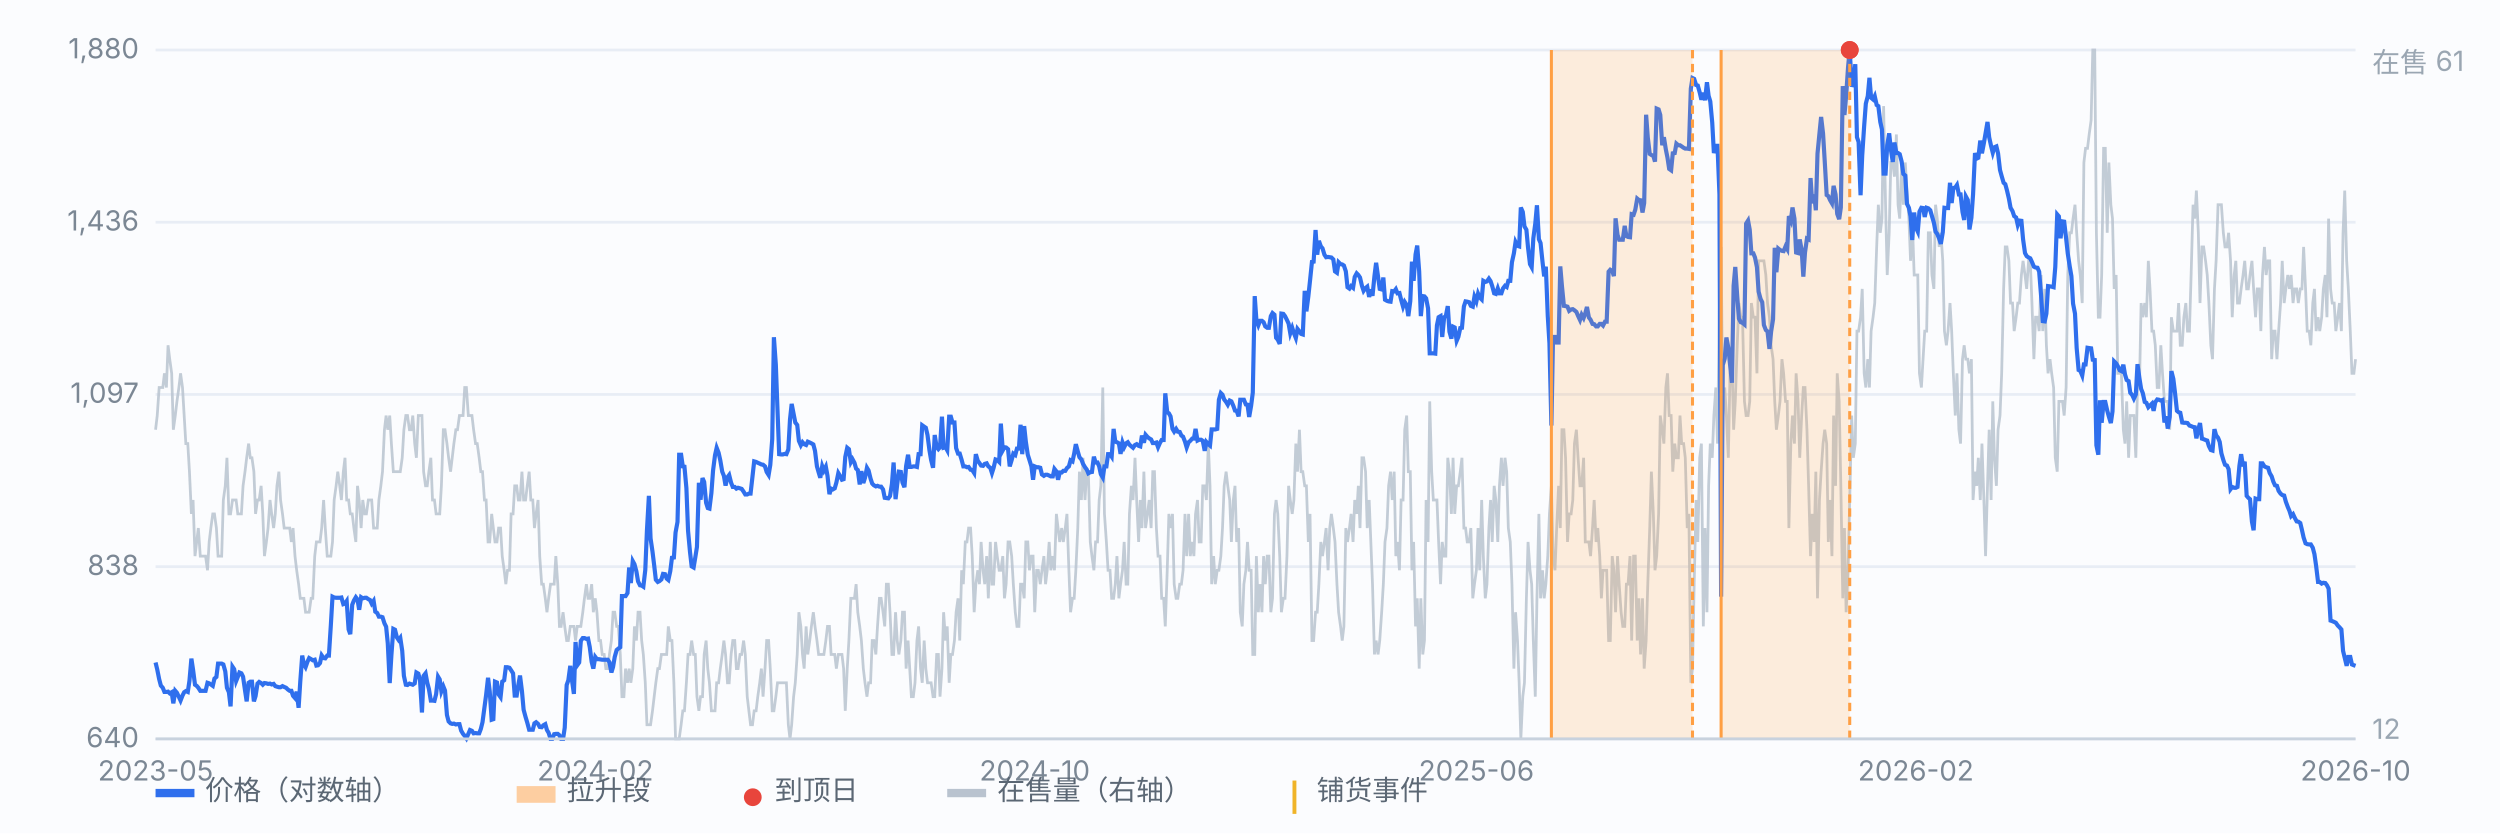
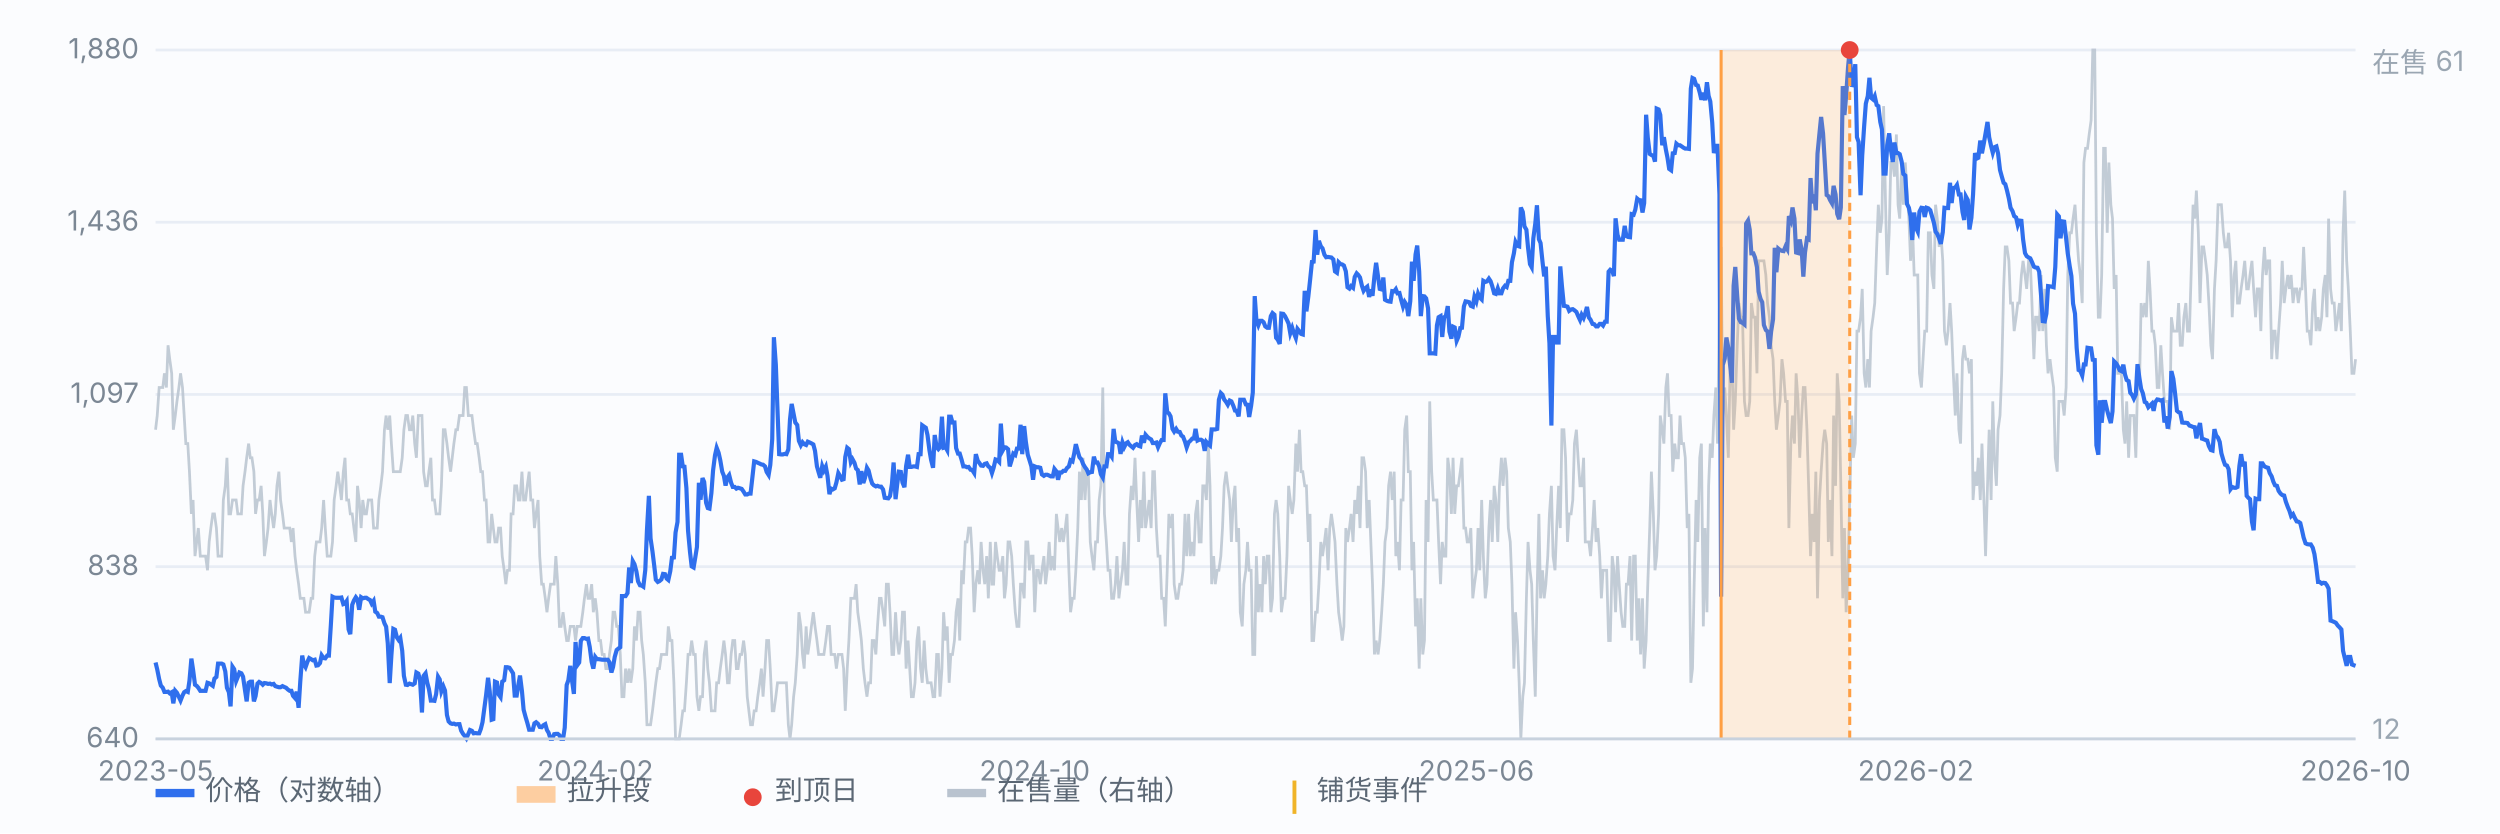
<svg xmlns="http://www.w3.org/2000/svg" viewBox="0 0 900 300" preserveAspectRatio="xMidYMid meet" style="width:100%;max-width:900px;height:auto;display:block" font-family="-apple-system,Segoe UI,Microsoft YaHei,sans-serif" font-size="10">
  <rect x="0" y="0" width="900" height="300" fill="#fbfcfe" />
  <line x1="56" y1="266.0" x2="848" y2="266.0" stroke="#e8edf5" stroke-width="1" />
  <text x="50" y="269.0" text-anchor="end" fill="#7b8794">640</text>
  <line x1="56" y1="204.0" x2="848" y2="204.0" stroke="#e8edf5" stroke-width="1" />
  <text x="50" y="207.0" text-anchor="end" fill="#7b8794">838</text>
  <line x1="56" y1="142.0" x2="848" y2="142.0" stroke="#e8edf5" stroke-width="1" />
  <text x="50" y="145.0" text-anchor="end" fill="#7b8794">1,097</text>
  <line x1="56" y1="80.0" x2="848" y2="80.0" stroke="#e8edf5" stroke-width="1" />
  <text x="50" y="83.0" text-anchor="end" fill="#7b8794">1,436</text>
  <line x1="56" y1="18.0" x2="848" y2="18.0" stroke="#e8edf5" stroke-width="1" />
  <text x="50" y="21.0" text-anchor="end" fill="#7b8794">1,880</text>
  <path d="M56.0 154.7 L56.6 149.6 L57.3 139.5 L57.9 139.5 L58.6 139.5 L59.2 134.4 L59.9 139.5 L60.5 124.3 L61.1 129.3 L61.8 134.4 L62.4 154.7 L63.1 149.6 L63.7 144.5 L64.4 139.5 L65.0 134.4 L65.7 139.5 L66.3 149.6 L66.9 159.7 L67.6 159.7 L68.2 169.8 L68.9 185.0 L69.5 180.0 L70.2 200.2 L70.8 195.1 L71.4 190.1 L72.1 200.2 L72.7 200.2 L73.4 200.2 L74.0 200.2 L74.7 205.3 L75.3 195.1 L75.9 190.1 L76.6 185.0 L77.2 185.0 L77.9 190.1 L78.5 200.2 L79.2 200.2 L79.8 200.2 L80.4 180.0 L81.1 174.9 L81.7 164.8 L82.4 185.0 L83.0 185.0 L83.7 180.0 L84.3 180.0 L85.0 180.0 L85.6 185.0 L86.2 185.0 L86.9 185.0 L87.5 174.9 L88.2 169.8 L88.8 164.8 L89.5 159.7 L90.1 164.8 L90.7 164.8 L91.4 169.8 L92.0 185.0 L92.7 180.0 L93.3 180.0 L94.0 174.9 L94.6 185.0 L95.2 200.2 L95.9 195.1 L96.5 190.1 L97.2 180.0 L97.8 185.0 L98.5 190.1 L99.1 185.0 L99.7 174.9 L100.4 169.8 L101.0 180.0 L101.7 185.0 L102.3 190.1 L103.0 190.1 L103.6 190.1 L104.3 190.1 L104.9 195.1 L105.5 190.1 L106.2 200.2 L106.8 205.3 L107.5 210.3 L108.1 215.4 L108.8 215.4 L109.4 215.4 L110.0 220.4 L110.7 220.4 L111.3 220.4 L112.0 215.4 L112.6 215.4 L113.3 200.2 L113.9 195.1 L114.5 195.1 L115.2 195.1 L115.8 190.1 L116.5 180.0 L117.1 190.1 L117.8 200.2 L118.4 200.2 L119.1 200.2 L119.7 195.1 L120.3 180.0 L121.0 174.9 L121.6 169.8 L122.3 174.9 L122.9 180.0 L123.6 169.8 L124.2 164.8 L124.8 180.0 L125.5 180.0 L126.1 185.0 L126.8 185.0 L127.4 190.1 L128.1 195.1 L128.7 174.9 L129.3 180.0 L130.0 190.1 L130.6 180.0 L131.3 185.0 L131.9 185.0 L132.6 180.0 L133.2 180.0 L133.8 180.0 L134.5 190.1 L135.1 190.1 L135.8 190.1 L136.4 180.0 L137.1 174.9 L137.7 169.8 L138.4 154.7 L139.0 149.6 L139.6 154.7 L140.3 149.6 L140.9 159.7 L141.6 169.8 L142.2 169.8 L142.9 169.8 L143.5 169.8 L144.1 169.8 L144.8 164.8 L145.4 154.7 L146.1 149.6 L146.7 149.6 L147.4 154.7 L148.0 154.7 L148.6 149.6 L149.3 159.7 L149.9 164.8 L150.6 149.6 L151.2 149.6 L151.9 149.6 L152.5 169.8 L153.2 174.9 L153.8 174.9 L154.4 169.8 L155.1 164.8 L155.7 180.0 L156.4 180.0 L157.0 185.0 L157.7 185.0 L158.3 185.0 L158.9 174.9 L159.6 154.7 L160.2 154.7 L160.9 159.7 L161.5 164.8 L162.2 169.8 L162.8 164.8 L163.4 159.7 L164.1 154.7 L164.7 154.7 L165.4 149.6 L166.0 149.6 L166.7 149.6 L167.3 139.5 L167.9 139.5 L168.6 149.6 L169.2 149.6 L169.9 149.6 L170.5 154.7 L171.2 159.7 L171.8 159.7 L172.5 164.8 L173.1 169.8 L173.7 169.8 L174.4 180.0 L175.0 180.0 L175.7 195.1 L176.3 195.1 L177.0 185.0 L177.6 190.1 L178.2 195.1 L178.9 195.1 L179.5 190.1 L180.2 190.1 L180.8 200.2 L181.5 205.3 L182.1 210.3 L182.7 205.3 L183.4 205.3 L184.0 185.0 L184.7 185.0 L185.3 174.9 L186.0 174.9 L186.6 180.0 L187.2 180.0 L187.9 169.8 L188.5 180.0 L189.2 180.0 L189.8 174.9 L190.5 169.8 L191.1 180.0 L191.8 180.0 L192.4 190.1 L193.0 185.0 L193.7 180.0 L194.3 200.2 L195.0 210.3 L195.6 210.3 L196.3 215.4 L196.9 220.4 L197.5 215.4 L198.2 210.3 L198.8 210.3 L199.5 210.3 L200.1 200.2 L200.8 210.3 L201.4 225.5 L202.0 225.5 L202.7 220.4 L203.3 225.5 L204.0 230.6 L204.6 230.6 L205.3 225.5 L205.9 225.5 L206.6 225.5 L207.2 230.6 L207.8 225.5 L208.5 225.5 L209.1 225.5 L209.8 220.4 L210.4 215.4 L211.1 210.3 L211.7 215.4 L212.3 215.4 L213.0 210.3 L213.6 220.4 L214.3 215.4 L214.9 220.4 L215.6 230.6 L216.2 230.6 L216.8 235.6 L217.5 235.6 L218.1 240.7 L218.8 240.7 L219.4 235.6 L220.1 230.6 L220.7 220.4 L221.3 220.4 L222.0 225.5 L222.6 225.5 L223.3 235.6 L223.9 250.8 L224.6 250.8 L225.2 240.7 L225.9 245.8 L226.5 240.7 L227.1 245.8 L227.8 240.7 L228.4 225.5 L229.1 230.6 L229.7 220.4 L230.4 220.4 L231.0 230.6 L231.6 235.6 L232.3 245.8 L232.9 260.9 L233.6 260.9 L234.2 260.9 L234.9 255.9 L235.5 250.8 L236.1 245.8 L236.8 240.7 L237.4 240.7 L238.1 235.6 L238.7 235.6 L239.4 235.6 L240.0 235.6 L240.6 225.5 L241.3 230.6 L241.9 230.6 L242.6 245.8 L243.2 266.0 L243.9 266.0 L244.5 266.0 L245.2 260.9 L245.8 255.9 L246.4 255.9 L247.1 245.8 L247.7 235.6 L248.4 235.6 L249.0 230.6 L249.7 235.6 L250.3 235.6 L250.9 250.8 L251.6 255.9 L252.2 250.8 L252.9 250.8 L253.5 235.6 L254.2 230.6 L254.8 240.7 L255.4 245.8 L256.1 255.9 L256.7 255.9 L257.4 255.9 L258.0 245.8 L258.7 245.8 L259.3 240.7 L260.0 235.6 L260.6 230.6 L261.2 235.6 L261.9 245.8 L262.5 245.8 L263.2 235.6 L263.8 230.6 L264.5 230.6 L265.1 240.7 L265.7 240.7 L266.4 235.6 L267.0 235.6 L267.7 230.6 L268.3 235.6 L269.0 250.8 L269.6 255.9 L270.2 260.9 L270.9 260.9 L271.5 255.9 L272.2 255.9 L272.8 250.8 L273.5 245.8 L274.1 240.7 L274.7 250.8 L275.4 240.7 L276.0 230.6 L276.7 230.6 L277.3 240.7 L278.0 255.9 L278.6 255.9 L279.3 250.8 L279.9 245.8 L280.5 245.8 L281.2 245.8 L281.8 245.8 L282.5 245.8 L283.1 245.8 L283.8 260.9 L284.4 266.0 L285.0 260.9 L285.7 250.8 L286.3 245.8 L287.0 235.6 L287.6 220.4 L288.3 225.5 L288.9 235.6 L289.5 240.7 L290.2 225.5 L290.8 235.6 L291.5 230.6 L292.1 225.5 L292.8 220.4 L293.4 225.5 L294.1 230.6 L294.7 235.6 L295.3 235.6 L296.0 235.6 L296.6 235.6 L297.3 230.6 L297.9 225.5 L298.6 225.5 L299.2 235.6 L299.8 235.6 L300.5 235.6 L301.1 240.7 L301.8 235.6 L302.4 235.6 L303.1 235.6 L303.7 240.7 L304.3 255.9 L305.0 240.7 L305.6 230.6 L306.3 215.4 L306.9 215.4 L307.6 215.4 L308.2 210.3 L308.8 220.4 L309.5 225.5 L310.1 230.6 L310.8 240.7 L311.4 245.8 L312.1 250.8 L312.7 245.8 L313.4 245.8 L314.0 230.6 L314.6 230.6 L315.3 235.6 L315.9 225.5 L316.6 215.4 L317.2 215.4 L317.9 220.4 L318.5 225.5 L319.1 210.3 L319.8 210.3 L320.4 220.4 L321.1 235.6 L321.7 235.6 L322.4 220.4 L323.0 230.6 L323.6 235.6 L324.3 230.6 L324.9 220.4 L325.6 220.4 L326.2 240.7 L326.9 230.6 L327.5 240.7 L328.1 250.8 L328.8 250.8 L329.4 245.8 L330.1 230.6 L330.7 225.5 L331.4 240.7 L332.0 245.8 L332.7 230.6 L333.3 240.7 L333.9 245.8 L334.6 245.8 L335.2 245.8 L335.9 250.8 L336.5 250.8 L337.2 235.6 L337.8 235.6 L338.4 250.8 L339.1 240.7 L339.7 220.4 L340.4 230.6 L341.0 225.5 L341.7 245.8 L342.3 235.6 L342.9 235.6 L343.6 230.6 L344.2 220.4 L344.9 215.4 L345.5 230.6 L346.2 205.3 L346.8 210.3 L347.5 195.1 L348.1 195.1 L348.7 190.1 L349.4 190.1 L350.0 200.2 L350.7 220.4 L351.3 210.3 L352.0 205.3 L352.6 210.3 L353.2 195.1 L353.9 205.3 L354.5 210.3 L355.2 200.2 L355.8 215.4 L356.5 195.1 L357.1 210.3 L357.7 210.3 L358.4 195.1 L359.0 200.2 L359.7 205.3 L360.3 205.3 L361.0 200.2 L361.6 215.4 L362.2 210.3 L362.9 195.1 L363.5 195.1 L364.2 200.2 L364.8 210.3 L365.5 220.4 L366.1 225.5 L366.8 225.5 L367.4 210.3 L368.0 210.3 L368.7 215.4 L369.3 195.1 L370.0 195.1 L370.6 205.3 L371.3 200.2 L371.9 200.2 L372.5 220.4 L373.2 205.3 L373.8 205.3 L374.5 210.3 L375.1 205.3 L375.8 200.2 L376.4 210.3 L377.0 205.3 L377.7 195.1 L378.3 205.3 L379.0 200.2 L379.6 205.3 L380.3 185.0 L380.9 190.1 L381.5 195.1 L382.2 190.1 L382.8 195.1 L383.5 190.1 L384.1 185.0 L384.8 205.3 L385.4 220.4 L386.1 215.4 L386.7 215.4 L387.3 205.3 L388.0 190.1 L388.6 169.8 L389.3 180.0 L389.9 164.8 L390.6 180.0 L391.2 169.8 L391.8 169.8 L392.5 195.1 L393.1 200.2 L393.8 205.3 L394.4 195.1 L395.1 195.1 L395.7 180.0 L396.3 174.9 L397.0 139.5 L397.6 185.0 L398.3 195.1 L398.9 205.3 L399.6 205.3 L400.2 215.4 L400.9 215.4 L401.5 210.3 L402.1 200.2 L402.8 215.4 L403.4 210.3 L404.1 205.3 L404.7 195.1 L405.4 210.3 L406.0 210.3 L406.6 185.0 L407.3 174.9 L407.9 180.0 L408.6 164.8 L409.2 180.0 L409.9 195.1 L410.5 180.0 L411.1 190.1 L411.8 169.8 L412.4 190.1 L413.1 185.0 L413.7 180.0 L414.4 190.1 L415.0 169.8 L415.6 169.8 L416.3 190.1 L416.9 200.2 L417.6 200.2 L418.2 215.4 L418.9 215.4 L419.5 225.5 L420.2 205.3 L420.8 185.0 L421.4 190.1 L422.1 185.0 L422.7 210.3 L423.4 215.4 L424.0 215.4 L424.7 210.3 L425.3 210.3 L425.9 205.3 L426.6 185.0 L427.2 200.2 L427.9 185.0 L428.5 200.2 L429.2 195.1 L429.8 200.2 L430.4 185.0 L431.1 180.0 L431.7 195.1 L432.4 195.1 L433.0 174.9 L433.7 174.9 L434.3 180.0 L435.0 159.7 L435.6 174.9 L436.2 210.3 L436.9 200.2 L437.5 210.3 L438.2 205.3 L438.8 205.3 L439.5 200.2 L440.1 190.1 L440.7 174.9 L441.4 169.8 L442.0 174.9 L442.7 180.0 L443.3 195.1 L444.0 180.0 L444.6 174.9 L445.2 195.1 L445.9 190.1 L446.5 220.4 L447.2 225.5 L447.8 210.3 L448.5 205.3 L449.1 195.1 L449.7 205.3 L450.4 205.3 L451.0 235.6 L451.7 235.6 L452.3 200.2 L453.0 220.4 L453.6 210.3 L454.3 220.4 L454.9 200.2 L455.5 210.3 L456.2 200.2 L456.8 200.2 L457.5 220.4 L458.1 215.4 L458.8 185.0 L459.4 180.0 L460.0 185.0 L460.7 200.2 L461.3 220.4 L462.0 215.4 L462.6 215.4 L463.3 200.2 L463.9 174.9 L464.5 180.0 L465.2 185.0 L465.8 180.0 L466.5 159.7 L467.1 169.8 L467.8 154.7 L468.4 169.8 L469.0 169.8 L469.7 174.9 L470.3 174.9 L471.0 195.1 L471.6 185.0 L472.3 230.6 L472.9 230.6 L473.6 220.4 L474.2 220.4 L474.8 210.3 L475.5 195.1 L476.1 200.2 L476.8 195.1 L477.4 190.1 L478.1 205.3 L478.7 190.1 L479.3 185.0 L480.0 190.1 L480.6 195.1 L481.3 210.3 L481.9 220.4 L482.6 225.5 L483.2 230.6 L483.8 225.5 L484.5 190.1 L485.1 195.1 L485.8 190.1 L486.4 185.0 L487.1 195.1 L487.7 180.0 L488.4 185.0 L489.0 174.9 L489.6 190.1 L490.3 164.8 L490.9 164.8 L491.6 169.8 L492.2 190.1 L492.9 180.0 L493.5 195.1 L494.1 210.3 L494.8 235.6 L495.4 230.6 L496.1 235.6 L496.7 230.6 L497.4 220.4 L498.0 210.3 L498.6 195.1 L499.3 190.1 L499.9 174.9 L500.6 169.8 L501.2 180.0 L501.9 169.8 L502.5 200.2 L503.1 195.1 L503.8 205.3 L504.4 180.0 L505.1 180.0 L505.7 154.7 L506.4 149.6 L507.0 169.8 L507.7 169.8 L508.3 205.3 L508.9 195.1 L509.6 225.5 L510.2 215.4 L510.9 240.7 L511.5 215.4 L512.2 235.6 L512.8 230.6 L513.4 180.0 L514.1 195.1 L514.7 144.5 L515.4 169.8 L516.0 180.0 L516.7 180.0 L517.3 180.0 L517.9 195.1 L518.6 210.3 L519.2 195.1 L519.9 200.2 L520.5 200.2 L521.2 164.8 L521.8 169.8 L522.5 185.0 L523.1 164.8 L523.7 185.0 L524.4 174.9 L525.0 174.9 L525.7 169.8 L526.3 164.8 L527.0 190.1 L527.6 190.1 L528.2 195.1 L528.9 195.1 L529.5 190.1 L530.2 215.4 L530.8 210.3 L531.5 205.3 L532.1 190.1 L532.7 205.3 L533.4 180.0 L534.0 200.2 L534.7 215.4 L535.3 210.3 L536.0 190.1 L536.6 180.0 L537.2 195.1 L537.9 174.9 L538.5 180.0 L539.2 195.1 L539.8 174.9 L540.5 164.8 L541.1 174.9 L541.8 164.8 L542.4 169.8 L543.0 190.1 L543.7 195.1 L544.3 210.3 L545.0 240.7 L545.6 220.4 L546.3 230.6 L546.9 245.8 L547.5 266.0 L548.2 250.8 L548.8 245.8 L549.5 215.4 L550.1 195.1 L550.8 205.3 L551.4 210.3 L552.0 230.6 L552.7 250.8 L553.3 215.4 L554.0 185.0 L554.6 215.4 L555.3 205.3 L555.9 215.4 L556.5 210.3 L557.2 200.2 L557.8 185.0 L558.5 174.9 L559.1 200.2 L559.8 205.3 L560.4 190.1 L561.1 174.9 L561.7 190.1 L562.3 154.7 L563.0 154.7 L563.6 164.8 L564.3 195.1 L564.9 185.0 L565.6 185.0 L566.2 180.0 L566.8 159.7 L567.5 154.7 L568.1 164.8 L568.8 174.9 L569.4 174.9 L570.1 164.8 L570.7 195.1 L571.3 195.1 L572.0 195.1 L572.6 200.2 L573.3 190.1 L573.9 180.0 L574.6 195.1 L575.2 190.1 L575.9 200.2 L576.5 215.4 L577.1 205.3 L577.8 205.3 L578.4 205.3 L579.1 230.6 L579.7 230.6 L580.4 200.2 L581.0 205.3 L581.6 220.4 L582.3 200.2 L582.9 210.3 L583.6 220.4 L584.2 225.5 L584.9 225.5 L585.5 210.3 L586.1 210.3 L586.8 200.2 L587.4 230.6 L588.1 200.2 L588.7 200.2 L589.4 230.6 L590.0 215.4 L590.6 235.6 L591.3 215.4 L591.9 240.7 L592.6 230.6 L593.2 210.3 L593.9 190.1 L594.5 169.8 L595.2 185.0 L595.8 205.3 L596.4 200.2 L597.1 185.0 L597.7 149.6 L598.4 154.7 L599.0 159.7 L599.7 139.5 L600.3 134.4 L600.9 149.6 L601.6 149.6 L602.2 169.8 L602.9 159.7 L603.5 164.8 L604.2 164.8 L604.8 149.6 L605.4 159.7 L606.1 159.7 L606.7 164.8 L607.4 190.1 L608.0 185.0 L608.7 245.8 L609.3 240.7 L609.9 210.3 L610.6 180.0 L611.2 195.1 L611.9 164.8 L612.5 159.7 L613.2 225.5 L613.8 190.1 L614.5 220.4 L615.1 174.9 L615.7 159.7 L616.4 164.8 L617.0 149.6 L617.7 139.5 L618.3 159.7 L619.0 109.1 L619.6 88.9 L620.2 149.6 L620.9 139.5 L621.5 149.6 L622.2 164.8 L622.8 134.4 L623.5 129.3 L624.1 154.7 L624.7 144.5 L625.4 124.3 L626.0 109.1 L626.7 114.2 L627.3 114.2 L628.0 144.5 L628.6 149.6 L629.3 149.6 L629.9 144.5 L630.5 109.1 L631.2 114.2 L631.8 114.2 L632.5 134.4 L633.1 93.9 L633.8 93.9 L634.4 93.9 L635.0 93.9 L635.7 99.0 L636.3 109.1 L637.0 114.2 L637.6 124.3 L638.3 129.3 L638.9 144.5 L639.5 154.7 L640.2 149.6 L640.8 144.5 L641.5 129.3 L642.1 134.4 L642.8 144.5 L643.4 144.5 L644.0 190.1 L644.7 159.7 L645.3 149.6 L646.0 159.7 L646.6 134.4 L647.3 144.5 L647.9 164.8 L648.6 149.6 L649.2 139.5 L649.8 139.5 L650.5 154.7 L651.1 174.9 L651.8 200.2 L652.4 185.0 L653.1 195.1 L653.7 169.8 L654.3 215.4 L655.0 180.0 L655.6 169.8 L656.3 159.7 L656.9 154.7 L657.6 159.7 L658.2 195.1 L658.8 180.0 L659.5 200.2 L660.1 149.6 L660.8 174.9 L661.4 134.4 L662.1 144.5 L662.7 174.9 L663.4 215.4 L664.0 190.1 L664.6 220.4 L665.3 205.3 L665.9 180.0 L666.6 149.6 L667.2 164.8 L667.9 159.7 L668.5 119.2 L669.1 119.2 L669.8 114.2 L670.4 104.0 L671.1 134.4 L671.7 139.5 L672.4 129.3 L673.0 139.5 L673.6 119.2 L674.3 114.2 L674.9 109.1 L675.6 88.9 L676.2 73.7 L676.9 83.8 L677.5 78.7 L678.1 38.2 L678.8 73.7 L679.4 99.0 L680.1 83.8 L680.7 58.5 L681.4 58.5 L682.0 63.6 L682.7 48.4 L683.3 73.7 L683.9 78.7 L684.6 58.5 L685.2 73.7 L685.9 58.5 L686.5 68.6 L687.2 78.7 L687.8 93.9 L688.4 78.7 L689.1 99.0 L689.7 99.0 L690.4 99.0 L691.0 134.4 L691.7 139.5 L692.3 129.3 L692.9 119.2 L693.6 119.2 L694.2 83.8 L694.9 83.8 L695.5 99.0 L696.2 104.0 L696.8 73.7 L697.4 78.7 L698.1 88.9 L698.7 83.8 L699.4 93.9 L700.0 119.2 L700.7 124.3 L701.3 119.2 L702.0 109.1 L702.6 119.2 L703.2 134.4 L703.9 149.6 L704.5 134.4 L705.2 154.7 L705.8 159.7 L706.5 129.3 L707.1 124.3 L707.7 129.3 L708.4 129.3 L709.0 134.4 L709.7 129.3 L710.3 180.0 L711.0 169.8 L711.6 174.9 L712.2 164.8 L712.9 180.0 L713.5 159.7 L714.2 180.0 L714.8 200.2 L715.5 174.9 L716.1 154.7 L716.8 180.0 L717.4 144.5 L718.0 164.8 L718.7 174.9 L719.3 154.7 L720.0 149.6 L720.6 134.4 L721.3 104.0 L721.9 88.9 L722.5 88.9 L723.2 93.9 L723.8 109.1 L724.5 109.1 L725.1 119.2 L725.8 114.2 L726.4 109.1 L727.0 109.1 L727.7 99.0 L728.3 93.9 L729.0 99.0 L729.6 104.0 L730.3 93.9 L730.9 93.9 L731.5 109.1 L732.2 129.3 L732.8 114.2 L733.5 114.2 L734.1 119.2 L734.8 99.0 L735.4 119.2 L736.1 104.0 L736.7 124.3 L737.3 134.4 L738.0 129.3 L738.6 134.4 L739.3 139.5 L739.9 164.8 L740.6 169.8 L741.2 144.5 L741.8 144.5 L742.5 144.5 L743.1 149.6 L743.8 139.5 L744.4 99.0 L745.1 83.8 L745.7 83.8 L746.3 78.7 L747.0 73.7 L747.6 83.8 L748.3 93.9 L748.9 99.0 L749.6 109.1 L750.2 58.5 L750.8 53.4 L751.5 53.4 L752.1 48.4 L752.8 43.3 L753.4 18.0 L754.1 18.0 L754.7 83.8 L755.4 114.2 L756.0 114.2 L756.6 99.0 L757.3 53.4 L757.9 53.4 L758.6 83.8 L759.2 58.5 L759.9 73.7 L760.5 78.7 L761.1 104.0 L761.8 99.0 L762.4 134.4 L763.1 134.4 L763.7 134.4 L764.4 154.7 L765.0 159.7 L765.6 144.5 L766.3 164.8 L766.9 149.6 L767.6 149.6 L768.2 149.6 L768.9 164.8 L769.5 139.5 L770.2 139.5 L770.8 109.1 L771.4 114.2 L772.1 109.1 L772.7 114.2 L773.4 93.9 L774.0 104.0 L774.7 119.2 L775.3 119.2 L775.9 124.3 L776.6 139.5 L777.2 139.5 L777.9 124.3 L778.5 134.4 L779.2 144.5 L779.8 144.5 L780.4 144.5 L781.1 154.7 L781.7 114.2 L782.4 119.2 L783.0 119.2 L783.7 119.2 L784.3 109.1 L784.9 124.3 L785.6 124.3 L786.2 114.2 L786.9 109.1 L787.5 119.2 L788.2 119.2 L788.8 99.0 L789.5 73.7 L790.1 78.7 L790.7 68.6 L791.4 83.8 L792.0 109.1 L792.7 88.9 L793.3 88.9 L794.0 93.9 L794.6 99.0 L795.2 109.1 L795.9 124.3 L796.5 129.3 L797.2 104.0 L797.8 93.9 L798.5 73.7 L799.1 73.7 L799.7 73.7 L800.4 83.8 L801.0 88.9 L801.7 88.9 L802.3 83.8 L803.0 93.9 L803.6 114.2 L804.3 99.0 L804.9 93.9 L805.5 109.1 L806.2 109.1 L806.8 104.0 L807.5 99.0 L808.1 93.9 L808.8 104.0 L809.4 104.0 L810.0 99.0 L810.7 93.9 L811.3 104.0 L812.0 114.2 L812.6 104.0 L813.3 104.0 L813.9 119.2 L814.5 99.0 L815.2 88.9 L815.8 99.0 L816.5 93.9 L817.1 93.9 L817.8 129.3 L818.4 119.2 L819.0 119.2 L819.7 129.3 L820.3 119.2 L821.0 109.1 L821.6 93.9 L822.3 109.1 L822.9 104.0 L823.6 99.0 L824.2 104.0 L824.8 99.0 L825.5 109.1 L826.1 104.0 L826.8 104.0 L827.4 109.1 L828.1 104.0 L828.7 104.0 L829.3 88.9 L830.0 104.0 L830.6 119.2 L831.3 119.2 L831.9 124.3 L832.6 109.1 L833.2 104.0 L833.8 119.2 L834.5 114.2 L835.1 119.2 L835.8 114.2 L836.4 104.0 L837.1 99.0 L837.7 114.2 L838.3 78.7 L839.0 104.0 L839.6 109.1 L840.3 109.1 L840.9 119.2 L841.6 114.2 L842.2 109.1 L842.9 119.2 L843.5 83.8 L844.1 68.6 L844.8 93.9 L845.4 104.0 L846.1 119.2 L846.7 134.4 L847.4 134.4 L848.0 129.3" fill="none" stroke="#b9c3cf" stroke-width="1" opacity="0.85" />
  <text x="854" y="26" fill="#9aa6b2">在售 61</text>
  <text x="854" y="266" fill="#9aa6b2">12</text>
  <path d="M56.0 238.5 L56.6 241.0 L57.3 244.5 L57.9 246.8 L58.6 247.6 L59.2 249.1 L59.9 249.1 L60.5 249.0 L61.1 249.6 L61.8 249.2 L62.4 253.2 L63.1 248.7 L63.7 249.4 L64.4 250.9 L65.0 252.2 L65.7 250.4 L66.3 249.2 L66.9 248.8 L67.6 249.1 L68.2 245.1 L68.9 237.1 L69.5 241.1 L70.2 246.5 L70.8 246.9 L71.4 247.6 L72.1 248.7 L72.7 248.7 L73.4 248.7 L74.0 248.7 L74.7 245.8 L75.3 246.0 L75.9 246.4 L76.6 246.9 L77.2 244.3 L77.9 243.7 L78.5 238.9 L79.2 238.9 L79.8 238.9 L80.4 239.2 L81.1 241.7 L81.7 247.6 L82.4 249.2 L83.0 254.3 L83.7 240.0 L84.3 240.9 L85.0 245.2 L85.6 243.7 L86.2 242.1 L86.9 242.4 L87.5 243.6 L88.2 248.5 L88.8 252.5 L89.5 245.8 L90.1 245.4 L90.7 245.4 L91.4 252.5 L92.0 250.6 L92.7 246.1 L93.3 245.5 L94.0 245.9 L94.6 246.5 L95.2 245.9 L95.9 246.0 L96.5 246.2 L97.2 246.1 L97.8 246.4 L98.5 246.2 L99.1 247.0 L99.7 247.2 L100.4 247.4 L101.0 247.4 L101.7 247.0 L102.3 247.3 L103.0 247.6 L103.6 248.2 L104.3 248.7 L104.9 248.7 L105.5 250.5 L106.2 251.3 L106.8 249.0 L107.5 254.8 L108.1 245.3 L108.8 236.0 L109.4 239.2 L110.0 240.2 L110.7 238.2 L111.3 236.9 L112.0 237.3 L112.6 237.7 L113.3 237.5 L113.9 239.6 L114.5 239.5 L115.2 238.7 L115.8 235.9 L116.5 236.9 L117.1 237.0 L117.8 236.0 L118.4 236.0 L119.1 225.1 L119.7 214.8 L120.3 215.1 L121.0 215.2 L121.6 215.2 L122.3 215.2 L122.9 215.1 L123.6 217.5 L124.2 217.3 L124.8 216.4 L125.5 226.6 L126.1 228.3 L126.8 217.7 L127.4 216.2 L128.1 215.0 L128.7 215.8 L129.3 219.5 L130.0 215.0 L130.6 215.4 L131.3 215.2 L131.9 215.2 L132.6 215.7 L133.2 216.0 L133.8 217.3 L134.5 216.3 L135.1 220.2 L135.8 220.7 L136.4 222.0 L137.1 222.0 L137.7 222.2 L138.4 224.4 L139.0 225.6 L139.6 231.6 L140.3 245.9 L140.9 235.9 L141.6 226.4 L142.2 226.7 L142.9 229.5 L143.5 230.4 L144.1 229.6 L144.8 234.3 L145.4 243.3 L146.1 246.5 L146.7 246.6 L147.4 246.1 L148.0 246.3 L148.6 246.5 L149.3 246.0 L149.9 242.1 L150.6 242.5 L151.2 244.7 L151.9 256.5 L152.5 243.3 L153.2 242.4 L153.8 245.7 L154.4 248.0 L155.1 252.2 L155.7 252.2 L156.4 252.3 L157.0 249.9 L157.7 243.6 L158.3 244.6 L158.9 248.9 L159.6 247.1 L160.2 248.6 L160.9 257.4 L161.5 259.7 L162.2 260.4 L162.8 260.6 L163.4 260.5 L164.1 260.8 L164.7 260.7 L165.4 260.7 L166.0 263.0 L166.7 264.2 L167.3 264.9 L167.9 265.8 L168.6 264.2 L169.2 262.8 L169.9 263.1 L170.5 264.0 L171.2 263.9 L171.8 264.0 L172.5 264.0 L173.1 262.4 L173.7 260.0 L174.4 254.7 L175.0 250.2 L175.7 244.0 L176.3 248.9 L177.0 259.1 L177.6 258.9 L178.2 245.4 L178.9 245.7 L179.5 250.0 L180.2 251.0 L180.8 245.4 L181.5 244.9 L182.1 240.2 L182.7 240.2 L183.4 240.4 L184.0 241.3 L184.7 242.4 L185.3 250.4 L186.0 250.4 L186.6 246.6 L187.2 243.2 L187.9 248.8 L188.5 255.5 L189.2 258.1 L189.8 260.1 L190.5 262.7 L191.1 262.7 L191.8 262.7 L192.4 260.4 L193.0 260.0 L193.7 260.6 L194.3 261.7 L195.0 261.8 L195.6 261.1 L196.3 260.7 L196.9 262.8 L197.5 263.8 L198.2 266.0 L198.8 266.0 L199.5 264.3 L200.1 264.2 L200.8 264.2 L201.4 264.7 L202.0 266.0 L202.7 266.0 L203.3 262.0 L204.0 246.6 L204.6 244.9 L205.3 239.7 L205.9 244.8 L206.6 249.8 L207.2 231.1 L207.8 239.5 L208.5 238.5 L209.1 230.7 L209.8 229.7 L210.4 229.7 L211.1 230.0 L211.7 229.9 L212.3 232.9 L213.0 238.3 L213.6 240.7 L214.3 236.5 L214.9 237.3 L215.6 237.3 L216.2 237.4 L216.8 237.5 L217.5 237.5 L218.1 237.5 L218.8 237.5 L219.4 238.4 L220.1 242.1 L220.7 240.1 L221.3 236.5 L222.0 234.0 L222.6 233.5 L223.3 233.0 L223.9 214.6 L224.6 214.6 L225.2 214.6 L225.9 213.5 L226.5 204.3 L227.1 209.9 L227.8 202.0 L228.4 203.1 L229.1 205.7 L229.7 209.3 L230.4 210.7 L231.0 210.8 L231.6 211.2 L232.3 205.2 L232.9 190.9 L233.6 178.5 L234.2 193.8 L234.9 198.6 L235.5 203.5 L236.1 208.7 L236.8 209.5 L237.4 209.2 L238.1 208.6 L238.7 206.6 L239.4 206.7 L240.0 208.3 L240.6 208.8 L241.3 205.6 L241.9 200.8 L242.6 200.7 L243.2 191.7 L243.9 187.9 L244.5 163.7 L245.2 163.7 L245.8 167.9 L246.4 168.0 L247.1 175.7 L247.7 191.1 L248.4 198.7 L249.0 203.9 L249.7 204.3 L250.3 200.7 L250.9 196.9 L251.6 173.8 L252.2 179.9 L252.9 172.1 L253.5 173.5 L254.2 181.0 L254.8 182.9 L255.4 183.1 L256.1 177.5 L256.7 169.4 L257.4 163.9 L258.0 161.2 L258.7 163.0 L259.3 165.7 L260.0 169.8 L260.6 171.3 L261.2 174.8 L261.9 171.8 L262.5 171.0 L263.2 173.8 L263.8 175.3 L264.5 175.3 L265.1 175.9 L265.7 175.6 L266.4 175.8 L267.0 176.0 L267.7 177.0 L268.3 178.0 L269.0 178.0 L269.6 177.7 L270.2 177.7 L270.9 171.5 L271.5 166.1 L272.2 166.3 L272.8 166.6 L273.5 166.9 L274.1 167.2 L274.7 167.3 L275.4 167.9 L276.0 169.9 L276.7 171.0 L277.3 167.4 L278.0 158.1 L278.6 121.4 L279.3 131.3 L279.9 147.6 L280.5 163.5 L281.2 163.6 L281.8 163.6 L282.5 163.4 L283.1 163.5 L283.8 161.8 L284.4 151.0 L285.0 145.4 L285.7 149.0 L286.3 152.1 L287.0 153.0 L287.6 158.7 L288.3 160.3 L288.9 159.2 L289.5 159.9 L290.2 160.2 L290.8 159.0 L291.5 159.3 L292.1 159.6 L292.8 160.0 L293.4 162.3 L294.1 167.9 L294.7 170.0 L295.3 172.0 L296.0 167.8 L296.6 169.4 L297.3 168.0 L297.9 171.3 L298.6 177.9 L299.2 175.9 L299.8 176.2 L300.5 175.8 L301.1 173.7 L301.8 170.3 L302.4 171.3 L303.1 172.7 L303.7 172.5 L304.3 164.5 L305.0 161.2 L305.6 161.7 L306.3 166.4 L306.9 165.3 L307.6 166.6 L308.2 168.7 L308.8 169.2 L309.5 174.4 L310.1 169.6 L310.8 173.9 L311.4 172.0 L312.1 168.4 L312.7 169.4 L313.4 172.3 L314.0 174.1 L314.6 174.7 L315.3 175.1 L315.9 174.9 L316.6 175.2 L317.2 175.2 L317.9 176.2 L318.5 179.2 L319.1 179.3 L319.8 179.4 L320.4 178.6 L321.1 174.2 L321.7 166.5 L322.4 179.7 L323.0 174.3 L323.6 169.8 L324.3 169.9 L324.9 173.7 L325.6 175.4 L326.2 167.8 L326.9 163.7 L327.5 168.1 L328.1 168.1 L328.8 167.9 L329.4 167.9 L330.1 168.1 L330.7 163.5 L331.4 163.5 L332.0 153.1 L332.7 153.6 L333.3 154.0 L333.9 156.6 L334.6 162.1 L335.2 165.6 L335.9 168.4 L336.5 156.6 L337.2 161.0 L337.8 161.7 L338.4 161.0 L339.1 150.0 L339.7 161.2 L340.4 161.0 L341.0 162.1 L341.7 150.0 L342.3 150.0 L342.9 152.1 L343.6 152.1 L344.2 161.3 L344.9 163.3 L345.5 163.3 L346.2 165.6 L346.8 167.9 L347.5 167.9 L348.1 168.2 L348.7 168.1 L349.4 169.1 L350.0 169.2 L350.7 170.3 L351.3 163.5 L352.0 165.9 L352.6 166.7 L353.2 167.6 L353.9 167.7 L354.5 167.0 L355.2 166.8 L355.8 167.9 L356.5 168.4 L357.1 170.3 L357.7 168.4 L358.4 165.4 L359.0 165.6 L359.7 166.3 L360.3 152.5 L361.0 162.1 L361.6 161.0 L362.2 161.1 L362.9 161.7 L363.5 167.9 L364.2 165.6 L364.8 163.3 L365.5 163.8 L366.1 161.5 L366.8 161.5 L367.4 152.9 L368.0 163.5 L368.7 153.4 L369.3 159.0 L370.0 163.7 L370.6 165.6 L371.3 167.9 L371.9 172.7 L372.5 167.9 L373.2 168.2 L373.8 168.2 L374.5 168.4 L375.1 170.8 L375.8 171.3 L376.4 170.9 L377.0 170.9 L377.7 171.2 L378.3 171.5 L379.0 171.5 L379.6 168.8 L380.3 169.7 L380.9 172.7 L381.5 170.1 L382.2 170.1 L382.8 169.5 L383.5 169.5 L384.1 168.5 L384.8 167.9 L385.4 165.7 L386.1 166.1 L386.7 163.3 L387.3 159.9 L388.0 162.5 L388.6 164.6 L389.3 165.4 L389.9 167.0 L390.6 168.2 L391.2 169.0 L391.8 170.4 L392.5 170.0 L393.1 169.9 L393.8 164.4 L394.4 166.5 L395.1 166.5 L395.7 167.9 L396.3 170.7 L397.0 171.9 L397.6 167.9 L398.3 167.9 L398.9 163.5 L399.6 163.5 L400.2 164.4 L400.9 154.4 L401.5 159.0 L402.1 159.2 L402.8 159.6 L403.4 163.4 L404.1 159.3 L404.7 161.0 L405.4 159.6 L406.0 159.2 L406.6 160.1 L407.3 160.7 L407.9 161.2 L408.6 160.2 L409.2 159.9 L409.9 160.5 L410.5 160.7 L411.1 156.8 L411.8 159.4 L412.4 156.5 L413.1 157.3 L413.7 157.8 L414.4 158.2 L415.0 159.5 L415.6 159.5 L416.3 159.3 L416.9 161.0 L417.6 159.4 L418.2 158.4 L418.9 158.4 L419.5 141.6 L420.2 148.4 L420.8 148.8 L421.4 149.9 L422.1 154.4 L422.7 155.4 L423.4 154.4 L424.0 155.4 L424.7 155.5 L425.3 156.8 L425.9 157.2 L426.6 159.0 L427.2 161.1 L427.9 159.2 L428.5 158.7 L429.2 157.9 L429.8 157.9 L430.4 154.4 L431.1 158.6 L431.7 158.3 L432.4 158.3 L433.0 158.7 L433.7 162.3 L434.3 159.1 L435.0 159.9 L435.6 160.4 L436.2 154.6 L436.9 154.6 L437.5 154.6 L438.2 154.4 L438.8 143.9 L439.5 141.5 L440.1 142.1 L440.7 143.8 L441.4 144.7 L442.0 145.7 L442.7 144.2 L443.3 144.5 L444.0 146.1 L444.6 147.8 L445.2 147.9 L445.9 149.9 L446.5 143.9 L447.2 143.9 L447.8 143.9 L448.5 145.6 L449.1 145.7 L449.7 150.1 L450.4 146.1 L451.0 141.4 L451.7 106.6 L452.3 115.2 L453.0 117.1 L453.6 115.5 L454.3 115.5 L454.9 116.0 L455.5 117.5 L456.2 118.0 L456.8 118.0 L457.5 113.8 L458.1 112.7 L458.8 113.3 L459.4 121.6 L460.0 122.3 L460.7 123.8 L461.3 112.9 L462.0 113.0 L462.6 113.8 L463.3 115.2 L463.9 116.5 L464.5 120.0 L465.2 118.0 L465.8 119.9 L466.5 121.7 L467.1 118.4 L467.8 119.3 L468.4 120.2 L469.0 120.4 L469.7 104.7 L470.3 112.1 L471.0 106.7 L471.6 101.1 L472.3 94.3 L472.9 94.2 L473.6 82.8 L474.2 91.7 L474.8 86.7 L475.5 88.7 L476.1 89.4 L476.8 91.7 L477.4 92.6 L478.1 92.5 L478.7 92.6 L479.3 92.7 L480.0 93.4 L480.6 97.7 L481.3 98.2 L481.9 94.4 L482.6 95.1 L483.2 95.2 L483.8 95.6 L484.5 97.7 L485.1 103.4 L485.8 103.9 L486.4 103.0 L487.1 103.6 L487.7 99.7 L488.4 98.4 L489.0 99.0 L489.6 99.9 L490.3 102.9 L490.9 104.7 L491.6 103.7 L492.2 103.2 L492.9 106.9 L493.5 104.2 L494.1 106.5 L494.8 99.4 L495.4 94.6 L496.1 99.6 L496.7 104.0 L497.4 104.2 L498.0 99.9 L498.6 107.9 L499.3 108.3 L499.9 108.5 L500.6 108.6 L501.2 104.8 L501.9 104.9 L502.5 104.1 L503.1 105.6 L503.8 105.5 L504.4 107.9 L505.1 110.4 L505.7 108.7 L506.4 109.8 L507.0 113.8 L507.7 108.4 L508.3 94.2 L508.9 101.1 L509.6 91.6 L510.2 88.4 L510.9 97.7 L511.5 113.8 L512.2 106.6 L512.8 106.7 L513.4 107.4 L514.1 111.0 L514.7 127.2 L515.4 127.2 L516.0 127.2 L516.7 127.3 L517.3 117.1 L517.9 114.2 L518.6 113.8 L519.2 121.3 L519.9 114.2 L520.5 113.8 L521.2 110.2 L521.8 119.4 L522.5 121.9 L523.1 117.6 L523.7 117.9 L524.4 122.7 L525.0 121.3 L525.7 118.1 L526.3 118.0 L527.0 110.3 L527.6 108.5 L528.2 108.6 L528.9 108.8 L529.5 110.1 L530.2 110.4 L530.8 106.8 L531.5 108.5 L532.1 105.7 L532.7 107.1 L533.4 107.8 L534.0 101.1 L534.7 101.5 L535.3 101.3 L536.0 100.3 L536.6 101.2 L537.2 103.0 L537.9 105.6 L538.5 105.8 L539.2 103.8 L539.8 105.6 L540.5 105.6 L541.1 103.8 L541.8 102.9 L542.4 103.3 L543.0 101.1 L543.7 101.1 L544.3 94.4 L545.0 91.2 L545.6 87.1 L546.3 88.5 L546.9 88.7 L547.5 74.7 L548.2 76.3 L548.8 81.5 L549.5 82.7 L550.1 89.2 L550.8 95.1 L551.4 96.2 L552.0 85.8 L552.7 80.5 L553.3 73.9 L554.0 86.1 L554.6 87.5 L555.3 94.2 L555.9 99.5 L556.5 96.0 L557.2 113.8 L557.8 123.6 L558.5 153.2 L559.1 121.3 L559.8 121.3 L560.4 123.3 L561.1 123.3 L561.7 95.9 L562.3 103.0 L563.0 110.1 L563.6 110.2 L564.3 110.4 L564.9 111.9 L565.6 111.4 L566.2 111.3 L566.8 111.7 L567.5 112.3 L568.1 113.7 L568.8 115.2 L569.4 113.3 L570.1 114.5 L570.7 112.8 L571.3 110.5 L572.0 114.3 L572.6 115.1 L573.3 116.6 L573.9 116.7 L574.6 117.5 L575.2 117.5 L575.9 116.6 L576.5 116.6 L577.1 117.2 L577.8 115.8 L578.4 115.8 L579.1 97.8 L579.7 97.1 L580.4 97.5 L581.0 99.4 L581.6 78.6 L582.3 84.5 L582.9 86.3 L583.6 86.3 L584.2 86.3 L584.9 81.3 L585.5 85.0 L586.1 85.3 L586.8 85.4 L587.4 77.1 L588.1 77.3 L588.7 75.5 L589.4 71.5 L590.0 72.0 L590.6 72.1 L591.3 76.5 L591.9 73.1 L592.6 41.3 L593.2 49.5 L593.9 55.4 L594.5 55.8 L595.2 56.1 L595.8 58.2 L596.4 39.1 L597.1 39.4 L597.7 41.4 L598.4 52.3 L599.0 49.4 L599.7 53.8 L600.3 56.8 L600.9 60.8 L601.6 61.3 L602.2 55.2 L602.9 55.1 L603.5 51.7 L604.2 52.3 L604.8 52.3 L605.4 52.7 L606.1 53.2 L606.7 53.5 L607.4 53.5 L608.0 53.6 L608.7 31.9 L609.3 28.1 L609.9 28.4 L610.6 30.6 L611.2 30.8 L611.9 33.3 L612.5 35.9 L613.2 33.4 L613.8 36.1 L614.5 29.6 L615.1 34.5 L615.7 36.5 L616.4 44.1 L617.0 55.1 L617.7 52.5 L618.3 52.5 L619.0 70.0 L619.6 214.8 L620.2 131.4 L620.9 129.1 L621.5 121.5 L622.2 125.2 L622.8 131.1 L623.5 137.8 L624.1 102.9 L624.7 96.1 L625.4 106.7 L626.0 114.7 L626.7 116.0 L627.3 116.2 L628.0 116.8 L628.6 80.5 L629.3 79.4 L629.9 82.7 L630.5 91.2 L631.2 91.2 L631.8 92.7 L632.5 96.2 L633.1 105.0 L633.8 107.6 L634.4 108.8 L635.0 117.0 L635.7 118.8 L636.3 119.3 L637.0 125.6 L637.6 119.4 L638.3 114.9 L638.9 89.2 L639.5 98.0 L640.2 89.5 L640.8 90.0 L641.5 90.3 L642.1 90.4 L642.8 88.7 L643.4 89.7 L644.0 77.8 L644.7 79.4 L645.3 74.7 L646.0 78.7 L646.6 90.9 L647.3 91.1 L647.9 86.2 L648.6 90.0 L649.2 99.6 L649.8 90.9 L650.5 85.9 L651.1 86.2 L651.8 64.1 L652.4 73.2 L653.1 70.0 L653.7 75.7 L654.3 55.3 L655.0 48.1 L655.6 42.1 L656.3 48.1 L656.9 58.0 L657.6 70.2 L658.2 70.6 L658.8 72.0 L659.5 73.2 L660.1 66.9 L660.8 70.0 L661.4 77.0 L662.1 78.9 L662.7 74.7 L663.4 31.0 L664.0 41.4 L664.6 34.6 L665.3 24.2 L665.9 18.0 L666.6 30.6 L667.2 30.7 L667.9 23.1 L668.5 49.4 L669.1 51.1 L669.8 70.3 L670.4 55.9 L671.1 45.3 L671.7 37.3 L672.4 34.6 L673.0 28.0 L673.6 35.2 L674.3 35.8 L674.9 34.6 L675.6 37.8 L676.2 38.2 L676.9 43.9 L677.5 46.6 L678.1 62.5 L678.8 62.5 L679.4 52.3 L680.1 48.0 L680.7 53.7 L681.4 58.3 L682.0 51.3 L682.7 55.1 L683.3 55.1 L683.9 55.5 L684.6 58.2 L685.2 62.6 L685.9 63.2 L686.5 73.4 L687.2 74.8 L687.8 77.9 L688.4 86.4 L689.1 76.5 L689.7 81.9 L690.4 83.4 L691.0 76.2 L691.7 74.8 L692.3 74.9 L692.9 78.1 L693.6 74.8 L694.2 75.0 L694.9 75.7 L695.5 77.8 L696.2 80.2 L696.8 83.4 L697.4 84.2 L698.1 85.9 L698.7 87.8 L699.4 83.6 L700.0 74.8 L700.7 74.9 L701.3 74.9 L702.0 65.8 L702.6 73.1 L703.2 67.7 L703.9 67.5 L704.5 66.6 L705.2 70.0 L705.8 70.0 L706.5 76.3 L707.1 79.2 L707.7 70.7 L708.4 72.0 L709.0 82.6 L709.7 78.4 L710.3 70.0 L711.0 55.1 L711.6 57.1 L712.2 56.8 L712.9 50.6 L713.5 55.2 L714.2 51.5 L714.8 48.0 L715.5 43.9 L716.1 49.4 L716.8 52.6 L717.4 55.0 L718.0 53.0 L718.7 52.7 L719.3 55.2 L720.0 61.2 L720.6 63.4 L721.3 65.8 L721.9 66.3 L722.5 68.5 L723.2 71.5 L723.8 74.8 L724.5 76.0 L725.1 77.8 L725.8 78.3 L726.4 81.0 L727.0 79.4 L727.7 79.5 L728.3 86.1 L729.0 91.1 L729.6 92.2 L730.3 92.7 L730.9 93.0 L731.5 94.3 L732.2 96.0 L732.8 96.3 L733.5 96.4 L734.1 97.8 L734.8 106.6 L735.4 115.6 L736.1 115.7 L736.7 112.9 L737.3 103.0 L738.0 103.1 L738.6 103.2 L739.3 103.4 L739.9 96.1 L740.6 77.2 L741.2 77.9 L741.8 85.8 L742.5 79.7 L743.1 79.8 L743.8 85.8 L744.4 91.3 L745.1 95.9 L745.7 99.4 L746.3 109.3 L747.0 112.9 L747.6 125.3 L748.3 133.2 L748.9 133.5 L749.6 135.2 L750.2 131.2 L750.8 131.2 L751.5 125.2 L752.1 125.3 L752.8 125.4 L753.4 129.5 L754.1 129.6 L754.7 160.3 L755.4 163.7 L756.0 144.1 L756.6 152.2 L757.3 144.7 L757.9 144.7 L758.6 147.8 L759.2 150.0 L759.9 152.3 L760.5 148.1 L761.1 130.1 L761.8 130.8 L762.4 131.8 L763.1 133.3 L763.7 133.6 L764.4 131.3 L765.0 134.8 L765.6 136.8 L766.3 137.2 L766.9 141.4 L767.6 142.2 L768.2 143.5 L768.9 142.0 L769.5 131.1 L770.2 136.2 L770.8 140.0 L771.4 141.5 L772.1 144.7 L772.7 145.0 L773.4 146.6 L774.0 146.0 L774.7 145.3 L775.3 147.9 L775.9 144.8 L776.6 143.8 L777.2 143.9 L777.9 144.2 L778.5 144.0 L779.2 152.1 L779.8 149.9 L780.4 154.3 L781.1 150.1 L781.7 133.6 L782.4 136.4 L783.0 141.4 L783.7 147.9 L784.3 148.4 L784.9 148.6 L785.6 152.1 L786.2 152.2 L786.9 152.2 L787.5 152.3 L788.2 153.2 L788.8 153.4 L789.5 153.7 L790.1 153.8 L790.7 157.8 L791.4 154.5 L792.0 152.3 L792.7 157.9 L793.3 158.1 L794.0 158.4 L794.6 158.6 L795.2 160.6 L795.9 162.0 L796.5 162.2 L797.2 154.5 L797.8 156.7 L798.5 157.6 L799.1 159.1 L799.7 163.2 L800.4 165.6 L801.0 167.3 L801.7 167.6 L802.3 168.9 L803.0 176.1 L803.6 175.3 L804.3 175.6 L804.9 175.6 L805.5 175.3 L806.2 167.6 L806.8 163.5 L807.5 167.9 L808.1 166.2 L808.8 178.5 L809.4 179.2 L810.0 179.7 L810.7 187.8 L811.3 190.9 L812.0 179.5 L812.6 179.7 L813.3 179.7 L813.9 166.8 L814.5 166.8 L815.2 167.9 L815.8 168.2 L816.5 168.4 L817.1 170.3 L817.8 171.5 L818.4 173.4 L819.0 174.7 L819.7 174.9 L820.3 176.7 L821.0 177.7 L821.6 178.2 L822.3 178.4 L822.9 180.6 L823.6 182.5 L824.2 183.9 L824.8 185.8 L825.5 185.1 L826.1 186.4 L826.8 187.7 L827.4 187.8 L828.1 188.3 L828.7 190.8 L829.3 193.5 L830.0 195.6 L830.6 195.9 L831.3 196.0 L831.9 196.0 L832.6 197.2 L833.2 199.5 L833.8 203.7 L834.5 209.5 L835.1 209.5 L835.8 210.1 L836.4 209.8 L837.1 209.9 L837.7 210.7 L838.3 211.9 L839.0 223.4 L839.6 223.6 L840.3 223.9 L840.9 224.2 L841.6 225.2 L842.2 225.8 L842.9 226.6 L843.5 234.3 L844.1 236.8 L844.8 239.7 L845.4 236.5 L846.1 236.5 L846.7 239.2 L847.4 239.5 L848.0 239.7" fill="none" stroke="#2f6fed" stroke-width="1.5" />
-   <rect x="558.5" y="18" width="50.8" height="248" fill="#ff9f43" opacity="0.18" />
-   <line x1="558.5" y1="18" x2="558.5" y2="266" stroke="#ff9f43" stroke-width="1.1" />
-   <line x1="609.3" y1="18" x2="609.3" y2="266" stroke="#ff9f43" stroke-width="1.1" stroke-dasharray="3 2" />
-   <circle cx="665.9" cy="18.0" r="3.2" fill="#e8453c" />
  <rect x="619.6" y="18" width="46.3" height="248" fill="#ff9f43" opacity="0.18" />
  <line x1="619.6" y1="18" x2="619.6" y2="266" stroke="#ff9f43" stroke-width="1.1" />
  <line x1="665.9" y1="18" x2="665.9" y2="266" stroke="#ff9f43" stroke-width="1.1" stroke-dasharray="3 2" />
  <circle cx="665.9" cy="18.0" r="3.2" fill="#e8453c" />
  <line x1="56" y1="266" x2="848" y2="266" stroke="#c8d2de" stroke-width="1" />
  <text x="56.0" y="281" text-anchor="middle" fill="#7b8794">2023-05</text>
  <text x="214.3" y="281" text-anchor="middle" fill="#7b8794">2024-02</text>
  <text x="372.5" y="281" text-anchor="middle" fill="#7b8794">2024-10</text>
  <text x="531.5" y="281" text-anchor="middle" fill="#7b8794">2025-06</text>
  <text x="689.7" y="281" text-anchor="middle" fill="#7b8794">2026-02</text>
  <text x="848.0" y="281" text-anchor="middle" fill="#7b8794">2026-10</text>
  <g transform="translate(56,292)">
    <rect x="0" y="-8" width="14" height="3" fill="#2f6fed" />
    <text x="18" y="-4" fill="#5b6774">价格（对数轴）</text>
    <rect x="130" y="-9" width="14" height="6" fill="#ff9f43" opacity="0.5" />
    <text x="148" y="-4" fill="#5b6774">拉升段</text>
    <circle cx="215" cy="-5" r="3.2" fill="#e8453c" />
    <text x="223" y="-4" fill="#5b6774">到顶日</text>
    <rect x="285" y="-8" width="14" height="3" fill="#b9c3cf" />
    <text x="303" y="-4" fill="#5b6774">在售量（右轴）</text>
    <line x1="410" y1="-11" x2="410" y2="1" stroke="#f0b429" stroke-width="1.4" />
    <text x="418" y="-4" fill="#5b6774">铺货事件</text>
  </g>
</svg>
